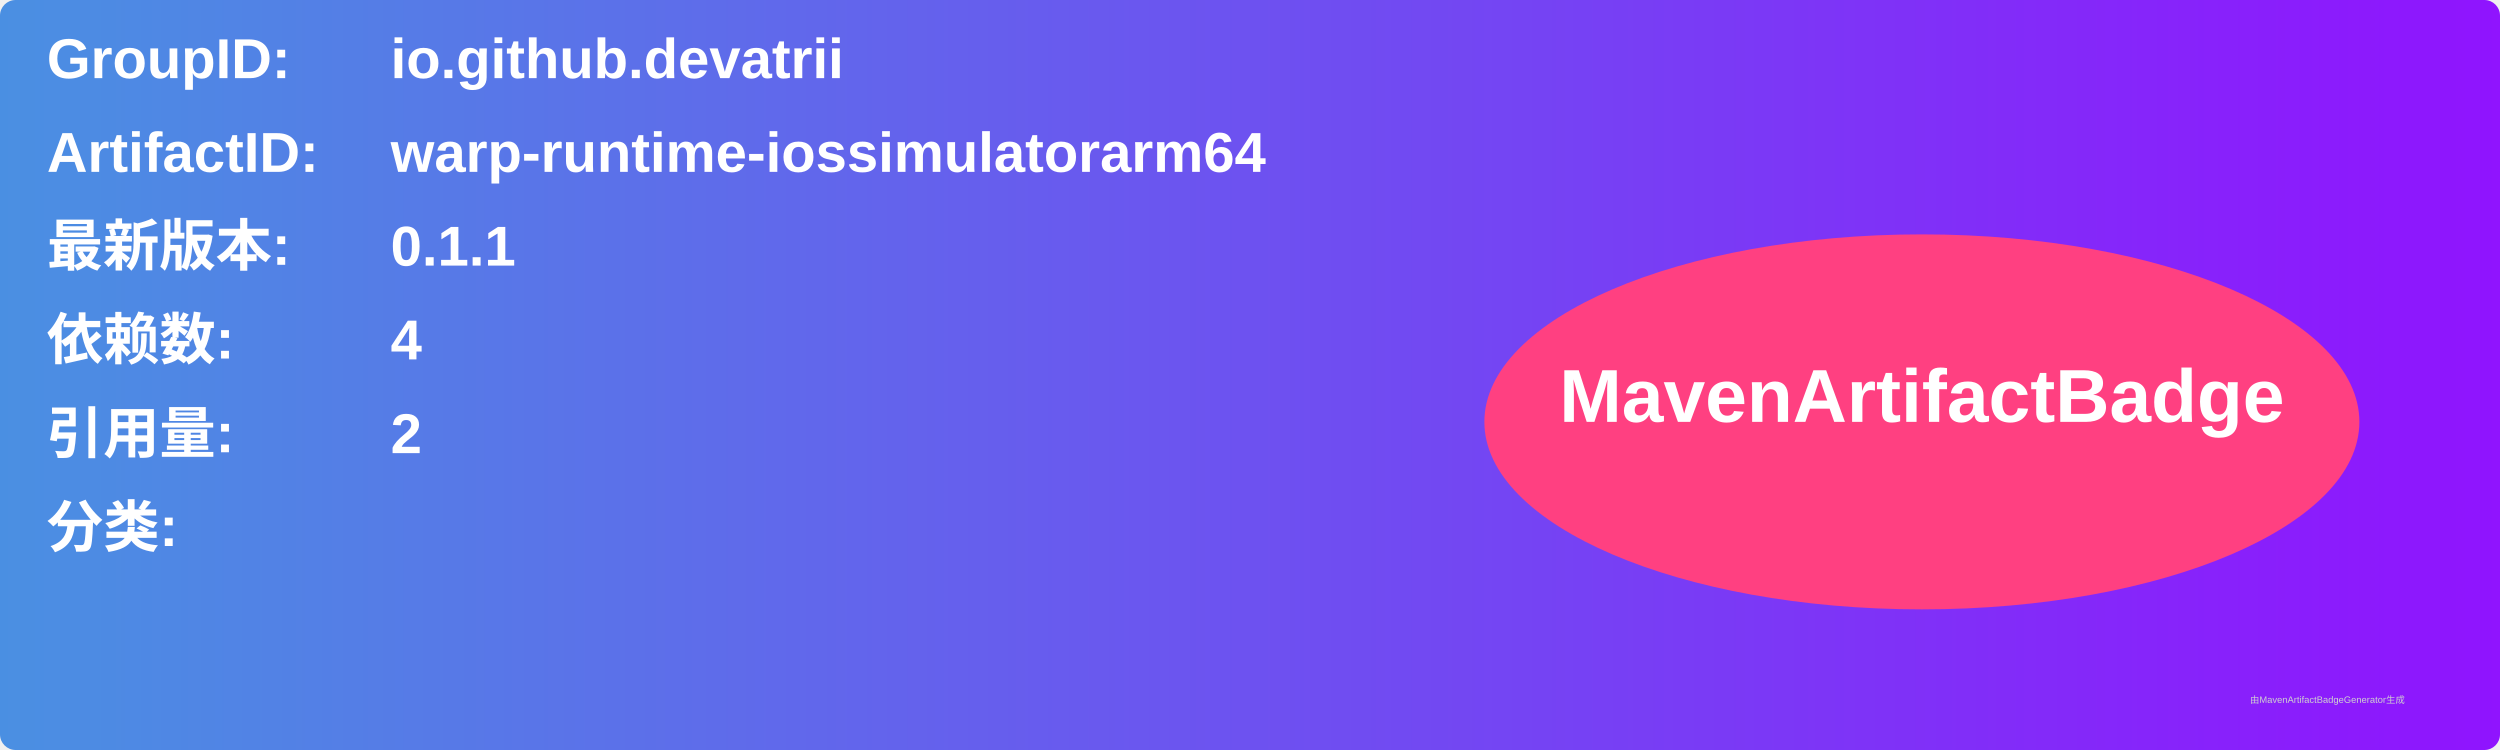
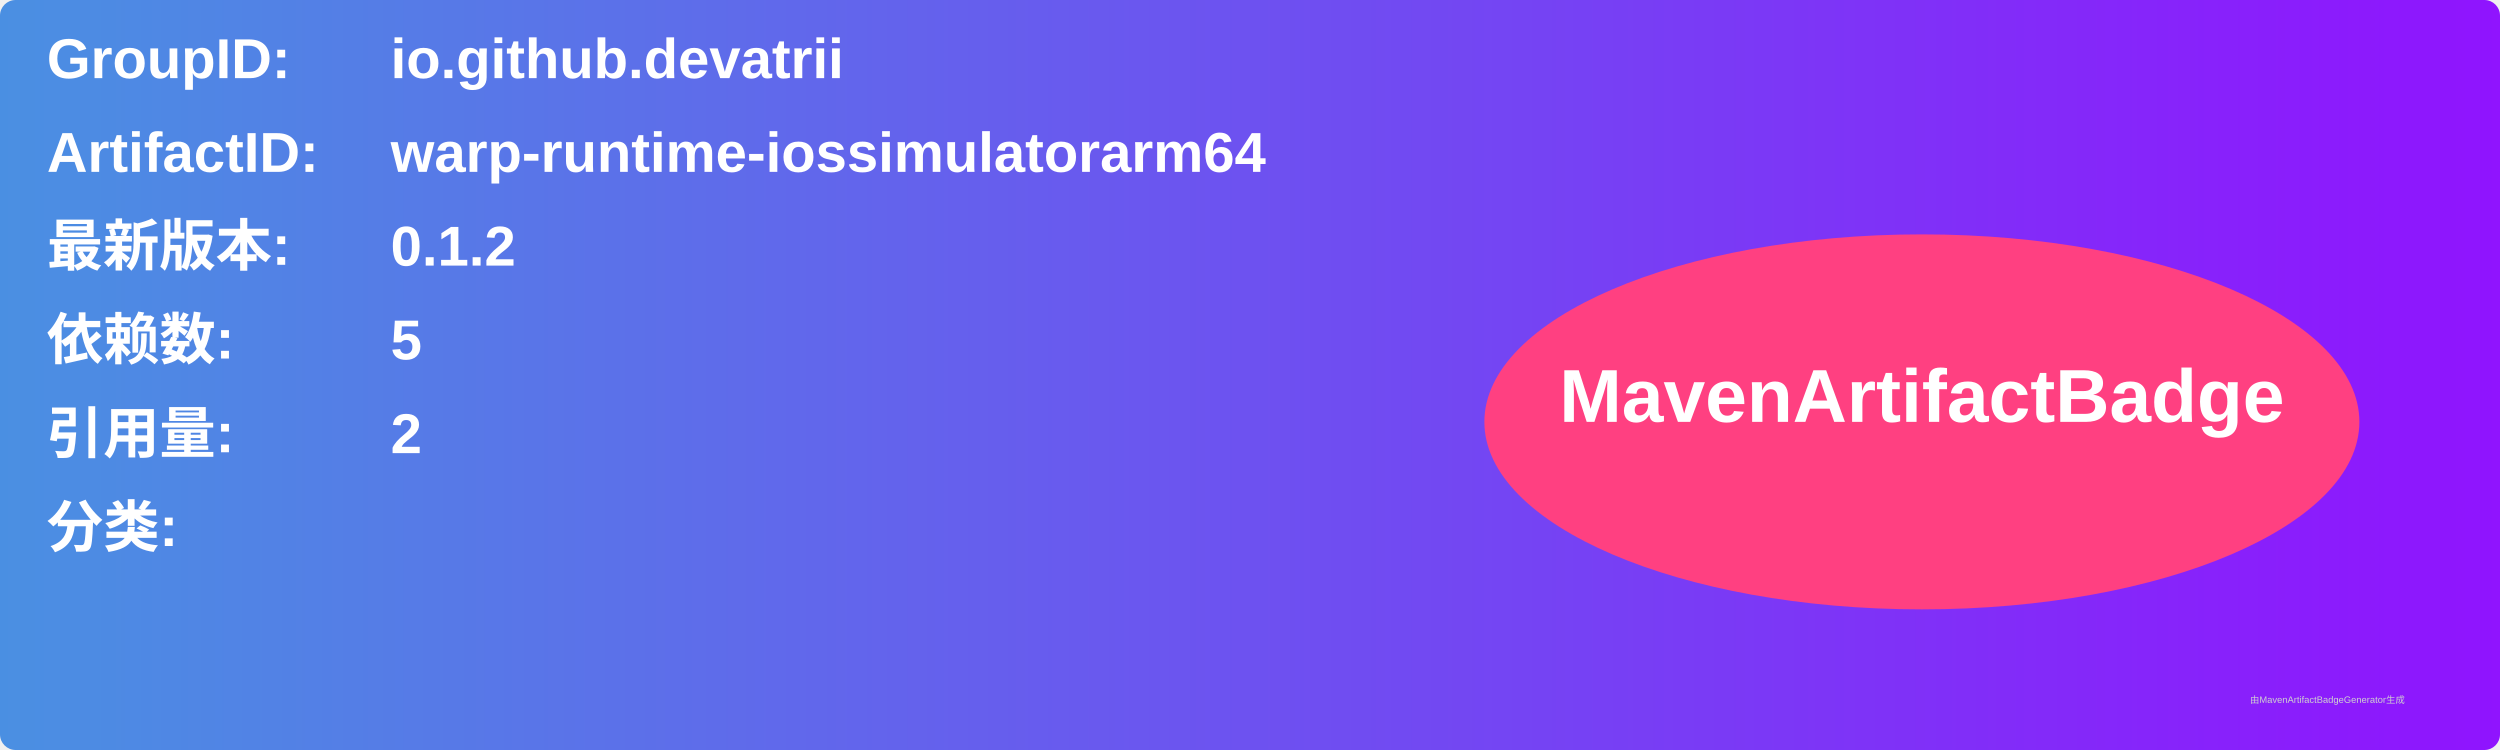
<svg xmlns="http://www.w3.org/2000/svg" width="800" height="240" viewBox="0 0 800 240">
  <linearGradient id="grad" x1="0%" y1="0%" x2="100%" y2="0%">
    <stop offset="0%" stop-color="#4a90e2" />
    <stop offset="100%" stop-color="#9013fe" />
  </linearGradient>
  <rect width="100%" height="100%" rx="5" ry="5" fill="url(#grad)" />
  <g transform="translate(15, 15)">
    <text x="0" y="10" font-family="Arial" font-size="18" fill="white" font-weight="bold" width="260">GroupID:</text>
    <text x="110" y="10" font-family="Arial" font-size="18" fill="white" font-weight="bold" width="460">io.github.devatrii</text>
    <text x="0" y="40" font-family="Arial" font-size="18" fill="white" font-weight="bold" width="260">ArtifactID:</text>
    <text x="110" y="40" font-family="Arial" font-size="18" fill="white" font-weight="bold" width="460">warp-runtime-iossimulatorarm64</text>
    <text x="0" y="70" font-family="Arial" font-size="18" fill="white" font-weight="bold">最新版本:</text>
    <text x="110" y="70" font-family="Arial" font-size="18" fill="white" font-weight="bold">
-       <tspan font-weight="bold">0.1.1</tspan>
+       <tspan font-weight="bold">0.1.2</tspan>
    </text>
    <text x="0" y="100" font-family="Arial" font-size="18" fill="white" font-weight="bold">依赖数: </text>
    <text x="110" y="100" font-family="Arial" font-size="18" fill="white">
-       <tspan font-weight="bold">4</tspan>
+       <tspan font-weight="bold">5</tspan>
    </text>
    <text x="0" y="130" font-family="Arial" font-size="18" fill="white" font-weight="bold">引用量: </text>
    <text x="110" y="130" font-family="Arial" font-size="18" fill="white">
      <tspan font-weight="bold">2</tspan>
    </text>
    <text x="0" y="160" font-family="Arial" font-size="18" fill="white" font-weight="bold">分类:</text>
    <text x="10" y="190" font-family="Arial" font-size="10" fill="white">
      <tspan font-weight="bold" />
    </text>
    <ellipse cx="600" cy="120" rx="140" ry="60" fill="#ff4081" />
    <text x="600" y="120" text-anchor="middle" font-family="Arial" font-size="24" fill="white" font-weight="bold">MavenArtifactBadge</text>
  </g>
  <text x="720" y="225" font-family="Arial" font-size="3" fill="#d0d0d0">由MavenArtifactBadgeGenerator生成</text>
</svg>
